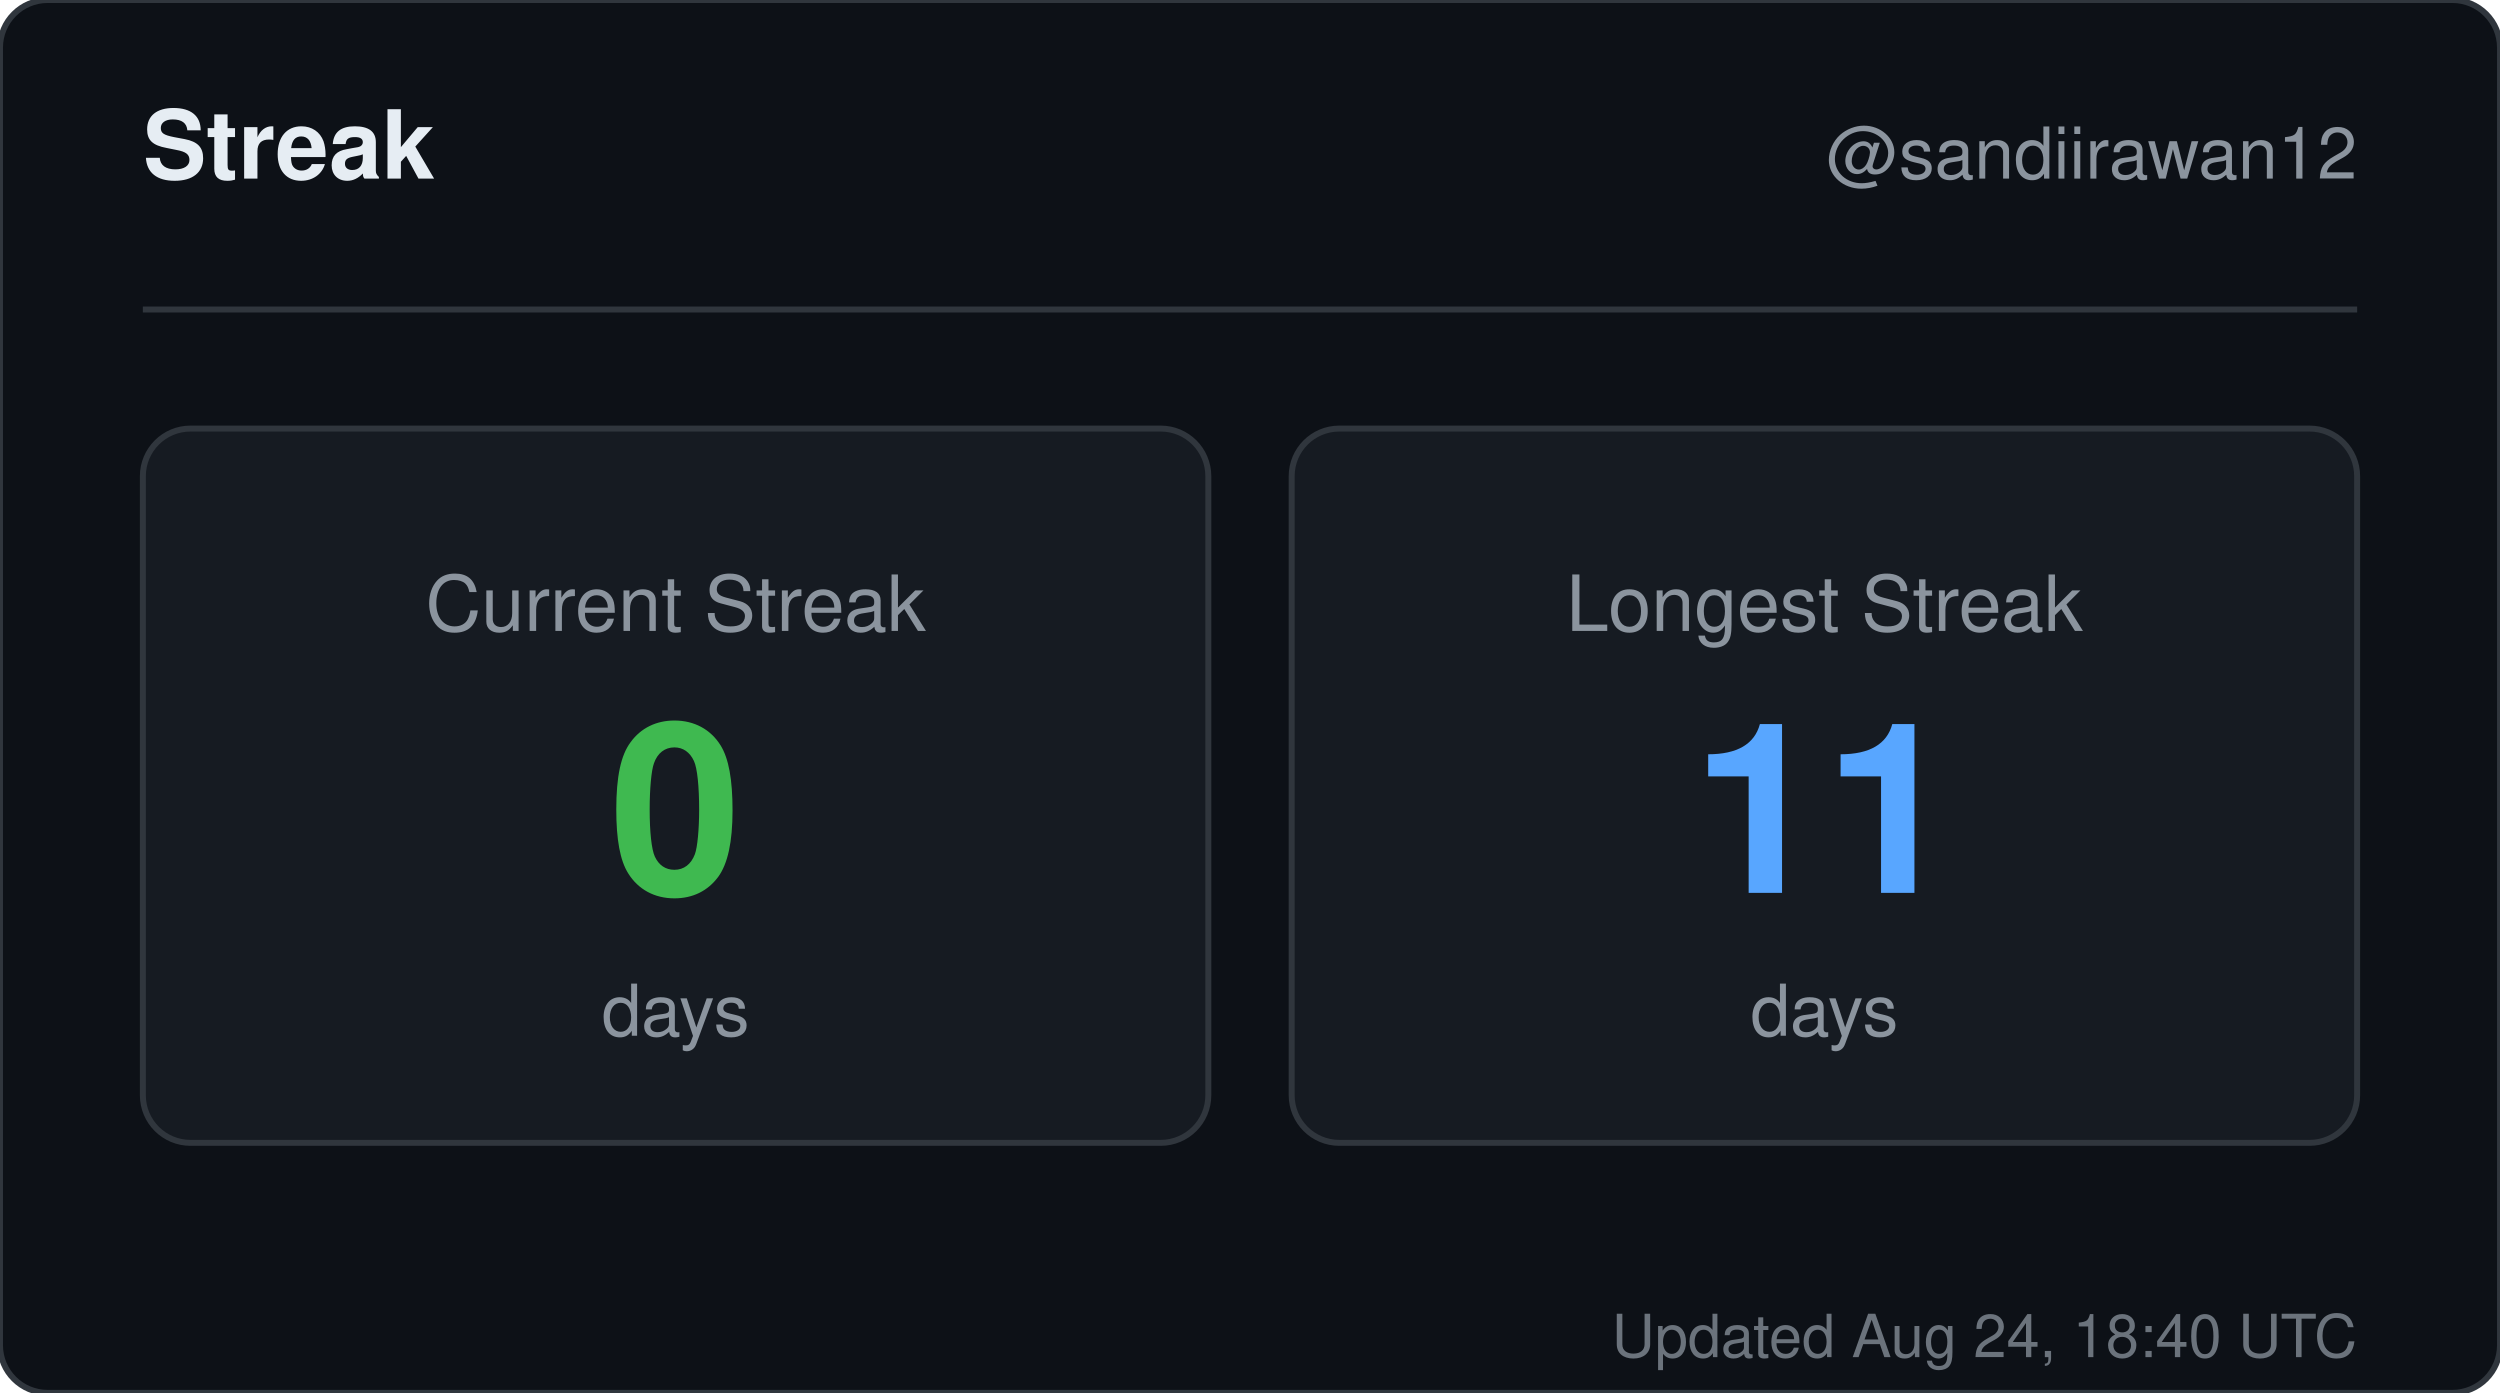
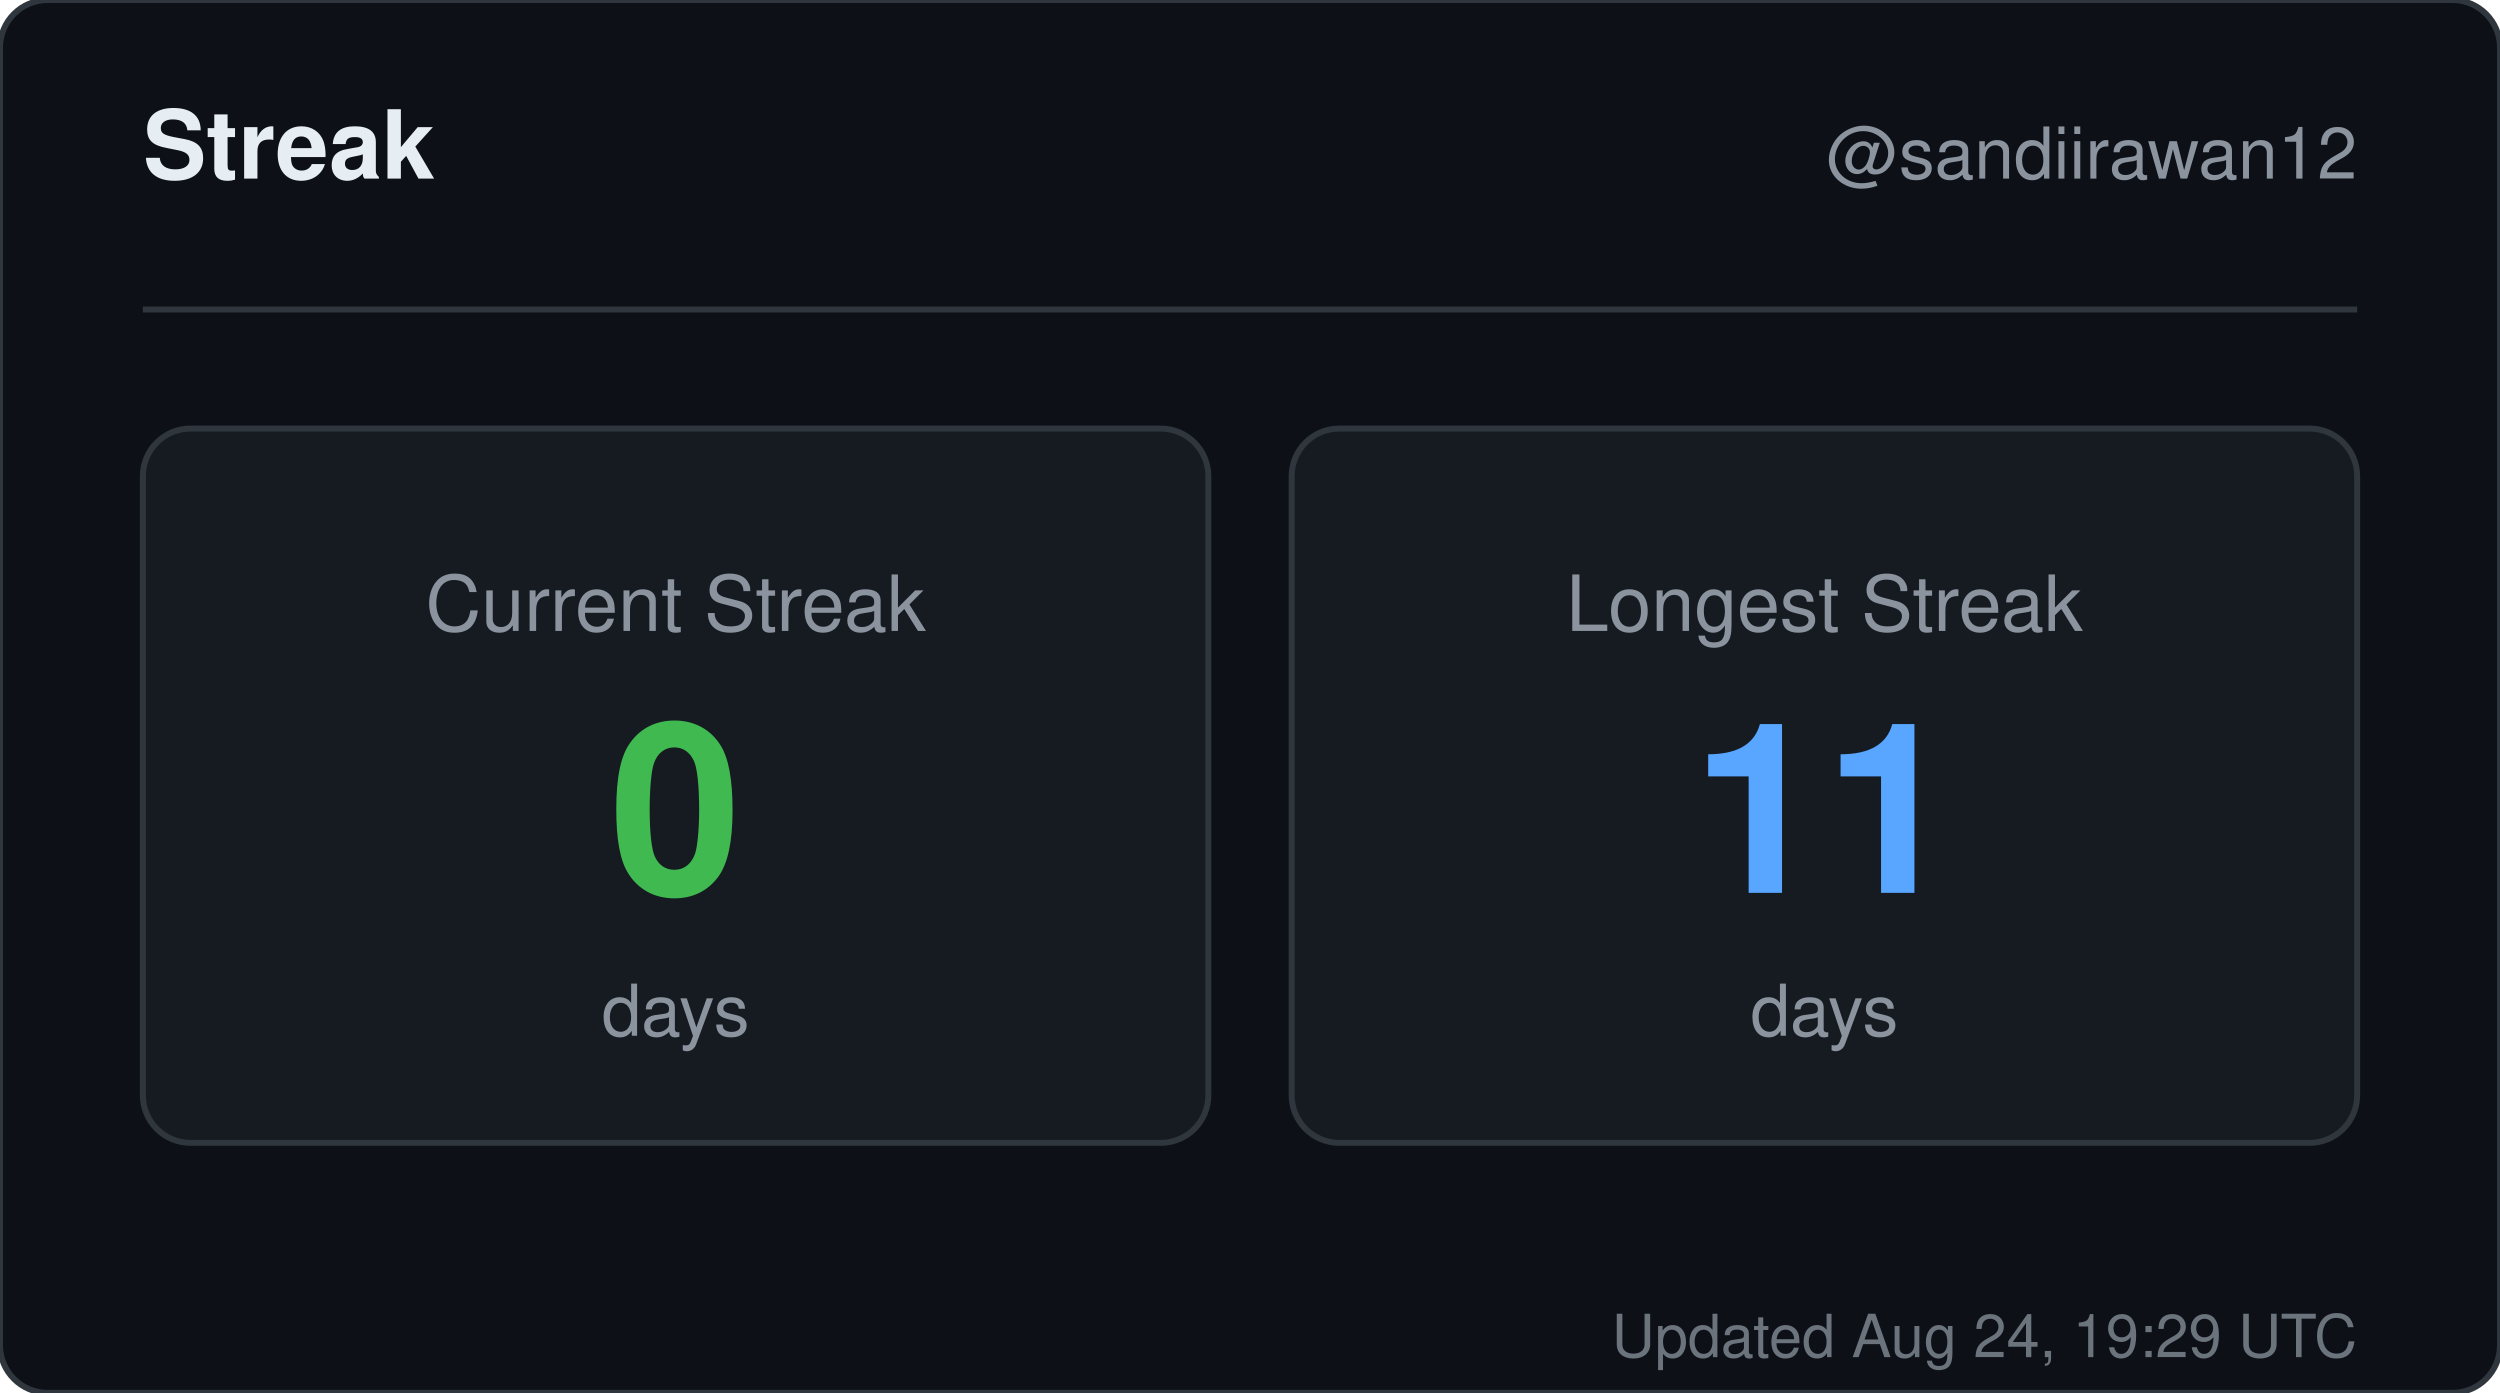
<svg xmlns="http://www.w3.org/2000/svg" width="420" height="234" viewBox="0 0 420 234" role="img" aria-label="Streak for sandiirawan12">
  <rect width="420" height="234" rx="8" fill="#0d1117" stroke="#30363d" />
  <g font-family="-apple-system, BlinkMacSystemFont, Segoe UI, Helvetica, Arial, sans-serif">
    <text x="24" y="30" fill="#e6edf3" font-size="16" font-weight="700">Streak</text>
    <text x="396" y="30" fill="#8b949e" font-size="12" text-anchor="end">@sandiirawan12</text>
    <line x1="24" y1="52" x2="396" y2="52" stroke="#30363d" />
    <rect x="24" y="72" width="179" height="120" rx="8" fill="#161b22" stroke="#30363d" />
    <text x="113.5" y="106" fill="#8b949e" font-size="13" text-anchor="middle">Current Streak</text>
    <text x="113.5" y="150" fill="#3fb950" font-size="40" font-weight="700" text-anchor="middle">0</text>
    <text x="113.5" y="174" fill="#8b949e" font-size="12" text-anchor="middle">days</text>
    <rect x="217" y="72" width="179" height="120" rx="8" fill="#161b22" stroke="#30363d" />
    <text x="306.5" y="106" fill="#8b949e" font-size="13" text-anchor="middle">Longest Streak</text>
    <text x="306.5" y="150" fill="#58a6ff" font-size="40" font-weight="700" text-anchor="middle">11</text>
    <text x="306.5" y="174" fill="#8b949e" font-size="12" text-anchor="middle">days</text>
-     <text x="396" y="228" fill="#8b949e" font-size="10" text-anchor="end" opacity="0.75">Updated Aug 24, 18:40 UTC</text>
+     <text x="396" y="228" fill="#8b949e" font-size="10" text-anchor="end" opacity="0.75">Updated Aug 24, 19:29 UTC</text>
  </g>
</svg>
